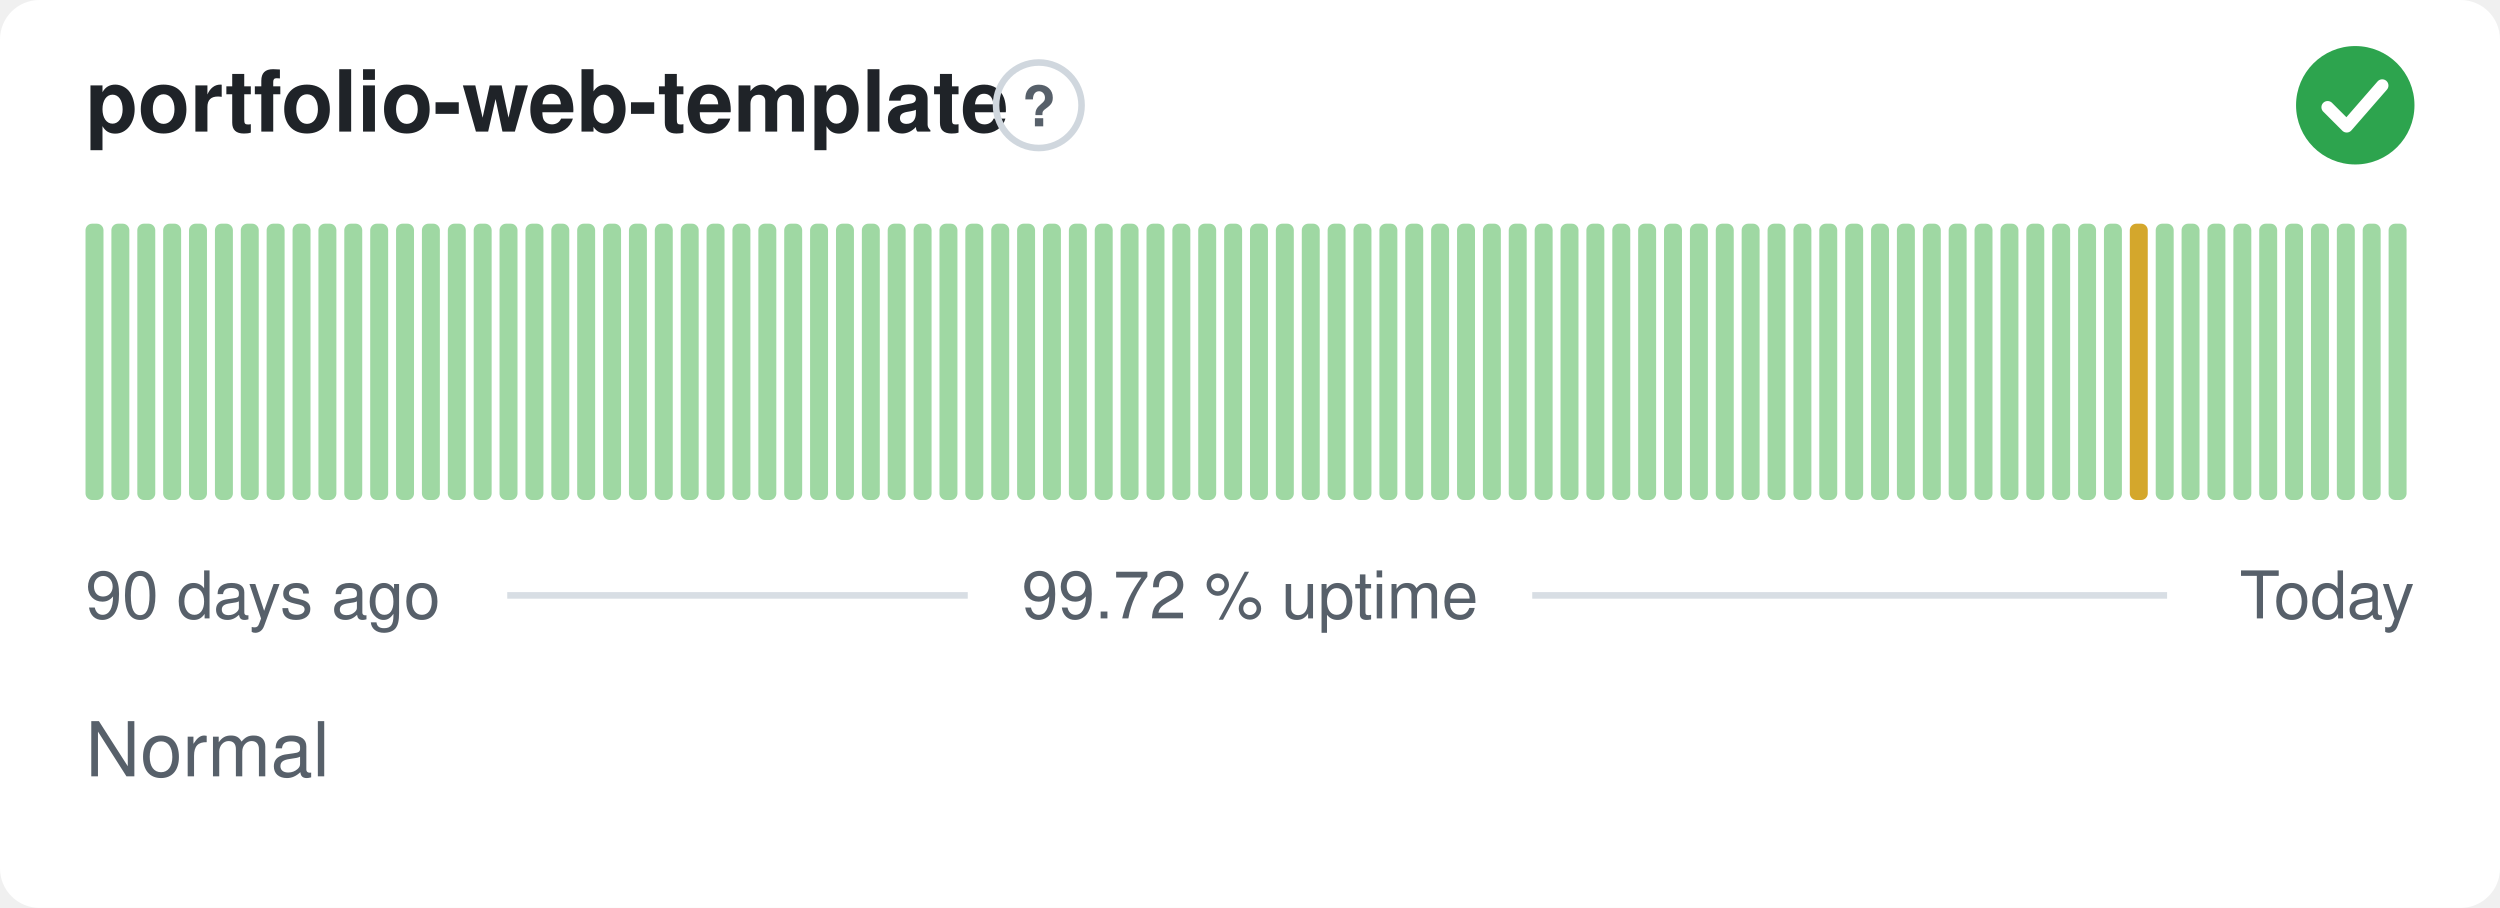
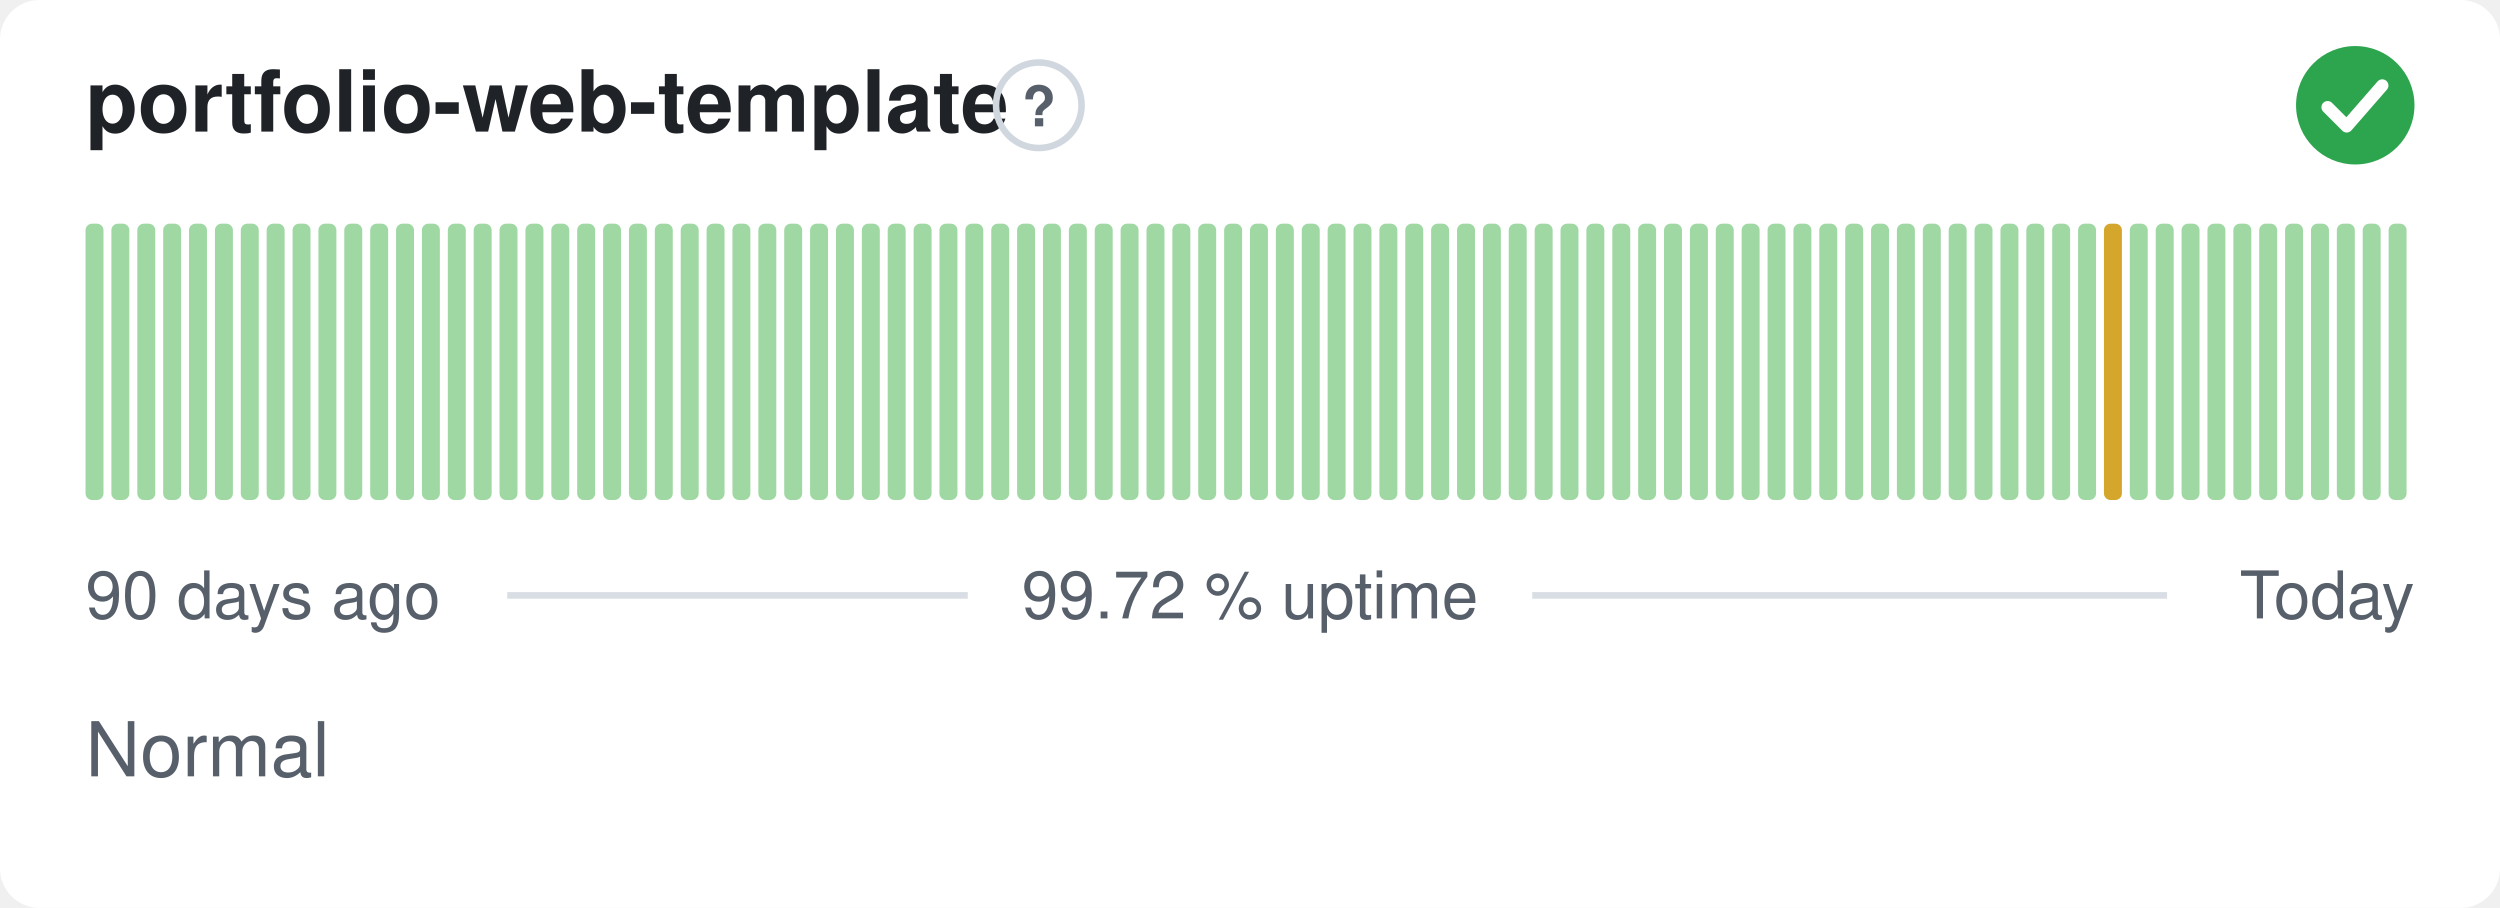
<svg xmlns="http://www.w3.org/2000/svg" width="380" height="138" viewBox="0 0 380 138" role="img" aria-label="portfolio-web-template: Normal, 99.72 % uptime over the last 90 days" font-family="-apple-system,BlinkMacSystemFont,'Segoe UI',Helvetica,Arial,sans-serif">
  <style>
    @media (prefers-color-scheme: dark) {
      .bg { fill: #0d1117 }
      .title { fill: #e6edf3 }
      .muted { fill: #8b949e }
      .hint { stroke: #30363d }
      .rule { stroke: #30363d }
      .nodata { fill: #21262d }
    }
  </style>
  <rect class="bg" width="380" height="138" rx="6" fill="#ffffff" />
  <text class="title" x="13" y="20" font-size="13" font-weight="600" fill="#1f2328">portfolio-web-template</text>
  <circle class="hint" cx="157.9" cy="16" r="6.5" fill="none" stroke="#d0d7de" stroke-width="1" />
  <text class="muted" x="157.9" y="19.2" text-anchor="middle" font-size="8.5" font-weight="700" fill="#57606a">?</text>
  <circle cx="358" cy="16" r="9" fill="#2da44e" />
  <path d="M353.80 16.30l2.90 2.90 5.40 -6.20" fill="none" stroke="#fff" stroke-width="1.89" stroke-linecap="round" stroke-linejoin="round" />
  <rect x="13.00" y="34.00" width="2.73" height="42.00" rx="1" fill="#9fd8a3" />
  <rect x="16.93" y="34.00" width="2.73" height="42.00" rx="1" fill="#9fd8a3" />
  <rect x="20.87" y="34.00" width="2.73" height="42.00" rx="1" fill="#9fd8a3" />
  <rect x="24.80" y="34.00" width="2.73" height="42.00" rx="1" fill="#9fd8a3" />
  <rect x="28.73" y="34.00" width="2.73" height="42.00" rx="1" fill="#9fd8a3" />
  <rect x="32.67" y="34.00" width="2.73" height="42.00" rx="1" fill="#9fd8a3" />
  <rect x="36.60" y="34.00" width="2.73" height="42.00" rx="1" fill="#9fd8a3" />
  <rect x="40.53" y="34.00" width="2.73" height="42.00" rx="1" fill="#9fd8a3" />
  <rect x="44.47" y="34.00" width="2.73" height="42.00" rx="1" fill="#9fd8a3" />
  <rect x="48.40" y="34.00" width="2.73" height="42.00" rx="1" fill="#9fd8a3" />
  <rect x="52.33" y="34.00" width="2.73" height="42.00" rx="1" fill="#9fd8a3" />
  <rect x="56.27" y="34.00" width="2.73" height="42.00" rx="1" fill="#9fd8a3" />
  <rect x="60.20" y="34.00" width="2.73" height="42.00" rx="1" fill="#9fd8a3" />
  <rect x="64.13" y="34.00" width="2.73" height="42.00" rx="1" fill="#9fd8a3" />
  <rect x="68.07" y="34.00" width="2.73" height="42.00" rx="1" fill="#9fd8a3" />
  <rect x="72.00" y="34.00" width="2.73" height="42.00" rx="1" fill="#9fd8a3" />
  <rect x="75.93" y="34.00" width="2.73" height="42.00" rx="1" fill="#9fd8a3" />
  <rect x="79.87" y="34.00" width="2.73" height="42.00" rx="1" fill="#9fd8a3" />
  <rect x="83.80" y="34.00" width="2.73" height="42.00" rx="1" fill="#9fd8a3" />
  <rect x="87.73" y="34.00" width="2.73" height="42.00" rx="1" fill="#9fd8a3" />
  <rect x="91.67" y="34.00" width="2.73" height="42.00" rx="1" fill="#9fd8a3" />
  <rect x="95.60" y="34.00" width="2.73" height="42.00" rx="1" fill="#9fd8a3" />
  <rect x="99.53" y="34.00" width="2.73" height="42.00" rx="1" fill="#9fd8a3" />
  <rect x="103.47" y="34.00" width="2.73" height="42.00" rx="1" fill="#9fd8a3" />
  <rect x="107.40" y="34.00" width="2.73" height="42.00" rx="1" fill="#9fd8a3" />
  <rect x="111.33" y="34.00" width="2.73" height="42.00" rx="1" fill="#9fd8a3" />
  <rect x="115.27" y="34.00" width="2.73" height="42.00" rx="1" fill="#9fd8a3" />
  <rect x="119.20" y="34.00" width="2.73" height="42.00" rx="1" fill="#9fd8a3" />
  <rect x="123.13" y="34.00" width="2.73" height="42.00" rx="1" fill="#9fd8a3" />
  <rect x="127.07" y="34.00" width="2.73" height="42.00" rx="1" fill="#9fd8a3" />
  <rect x="131.00" y="34.00" width="2.73" height="42.00" rx="1" fill="#9fd8a3" />
  <rect x="134.93" y="34.00" width="2.73" height="42.00" rx="1" fill="#9fd8a3" />
  <rect x="138.87" y="34.00" width="2.73" height="42.00" rx="1" fill="#9fd8a3" />
  <rect x="142.80" y="34.00" width="2.73" height="42.00" rx="1" fill="#9fd8a3" />
  <rect x="146.73" y="34.00" width="2.73" height="42.00" rx="1" fill="#9fd8a3" />
  <rect x="150.67" y="34.00" width="2.73" height="42.00" rx="1" fill="#9fd8a3" />
  <rect x="154.60" y="34.00" width="2.73" height="42.00" rx="1" fill="#9fd8a3" />
  <rect x="158.53" y="34.00" width="2.73" height="42.00" rx="1" fill="#9fd8a3" />
  <rect x="162.47" y="34.00" width="2.73" height="42.00" rx="1" fill="#9fd8a3" />
  <rect x="166.40" y="34.00" width="2.73" height="42.00" rx="1" fill="#9fd8a3" />
  <rect x="170.33" y="34.00" width="2.73" height="42.00" rx="1" fill="#9fd8a3" />
  <rect x="174.27" y="34.00" width="2.73" height="42.00" rx="1" fill="#9fd8a3" />
  <rect x="178.20" y="34.00" width="2.73" height="42.00" rx="1" fill="#9fd8a3" />
  <rect x="182.13" y="34.00" width="2.73" height="42.00" rx="1" fill="#9fd8a3" />
  <rect x="186.07" y="34.00" width="2.73" height="42.00" rx="1" fill="#9fd8a3" />
  <rect x="190.00" y="34.00" width="2.73" height="42.00" rx="1" fill="#9fd8a3" />
  <rect x="193.93" y="34.00" width="2.73" height="42.00" rx="1" fill="#9fd8a3" />
  <rect x="197.87" y="34.00" width="2.73" height="42.00" rx="1" fill="#9fd8a3" />
  <rect x="201.80" y="34.00" width="2.73" height="42.00" rx="1" fill="#9fd8a3" />
  <rect x="205.73" y="34.00" width="2.73" height="42.00" rx="1" fill="#9fd8a3" />
  <rect x="209.67" y="34.00" width="2.73" height="42.00" rx="1" fill="#9fd8a3" />
  <rect x="213.60" y="34.00" width="2.73" height="42.00" rx="1" fill="#9fd8a3" />
  <rect x="217.53" y="34.00" width="2.73" height="42.00" rx="1" fill="#9fd8a3" />
  <rect x="221.47" y="34.00" width="2.73" height="42.00" rx="1" fill="#9fd8a3" />
  <rect x="225.40" y="34.00" width="2.73" height="42.00" rx="1" fill="#9fd8a3" />
  <rect x="229.33" y="34.00" width="2.73" height="42.00" rx="1" fill="#9fd8a3" />
  <rect x="233.27" y="34.00" width="2.73" height="42.00" rx="1" fill="#9fd8a3" />
  <rect x="237.20" y="34.00" width="2.73" height="42.00" rx="1" fill="#9fd8a3" />
  <rect x="241.13" y="34.00" width="2.73" height="42.00" rx="1" fill="#9fd8a3" />
  <rect x="245.07" y="34.00" width="2.73" height="42.00" rx="1" fill="#9fd8a3" />
  <rect x="249.00" y="34.00" width="2.73" height="42.00" rx="1" fill="#9fd8a3" />
  <rect x="252.93" y="34.00" width="2.73" height="42.00" rx="1" fill="#9fd8a3" />
  <rect x="256.87" y="34.00" width="2.73" height="42.00" rx="1" fill="#9fd8a3" />
  <rect x="260.80" y="34.00" width="2.73" height="42.00" rx="1" fill="#9fd8a3" />
  <rect x="264.73" y="34.00" width="2.73" height="42.00" rx="1" fill="#9fd8a3" />
  <rect x="268.67" y="34.00" width="2.73" height="42.00" rx="1" fill="#9fd8a3" />
  <rect x="272.60" y="34.00" width="2.73" height="42.00" rx="1" fill="#9fd8a3" />
  <rect x="276.53" y="34.00" width="2.73" height="42.00" rx="1" fill="#9fd8a3" />
  <rect x="280.47" y="34.00" width="2.73" height="42.00" rx="1" fill="#9fd8a3" />
  <rect x="284.40" y="34.00" width="2.73" height="42.00" rx="1" fill="#9fd8a3" />
  <rect x="288.33" y="34.00" width="2.73" height="42.00" rx="1" fill="#9fd8a3" />
  <rect x="292.27" y="34.00" width="2.73" height="42.00" rx="1" fill="#9fd8a3" />
  <rect x="296.20" y="34.00" width="2.73" height="42.00" rx="1" fill="#9fd8a3" />
  <rect x="300.13" y="34.00" width="2.73" height="42.00" rx="1" fill="#9fd8a3" />
  <rect x="304.07" y="34.00" width="2.73" height="42.00" rx="1" fill="#9fd8a3" />
  <rect x="308.00" y="34.00" width="2.73" height="42.00" rx="1" fill="#9fd8a3" />
  <rect x="311.93" y="34.00" width="2.73" height="42.00" rx="1" fill="#9fd8a3" />
  <rect x="315.87" y="34.00" width="2.73" height="42.00" rx="1" fill="#9fd8a3" />
-   <rect x="319.80" y="34.00" width="2.73" height="42.00" rx="1" fill="#9fd8a3" />
-   <rect x="323.73" y="34.00" width="2.73" height="42.00" rx="1" fill="#d4a72c" />
+   <rect x="319.80" y="34.00" width="2.73" height="42.00" rx="1" fill="#d4a72c" />
+   <rect x="323.73" y="34.00" width="2.73" height="42.00" rx="1" fill="#9fd8a3" />
  <rect x="327.67" y="34.00" width="2.73" height="42.00" rx="1" fill="#9fd8a3" />
  <rect x="331.60" y="34.00" width="2.73" height="42.00" rx="1" fill="#9fd8a3" />
  <rect x="335.53" y="34.00" width="2.73" height="42.00" rx="1" fill="#9fd8a3" />
  <rect x="339.47" y="34.00" width="2.73" height="42.00" rx="1" fill="#9fd8a3" />
  <rect x="343.40" y="34.00" width="2.73" height="42.00" rx="1" fill="#9fd8a3" />
  <rect x="347.33" y="34.00" width="2.73" height="42.00" rx="1" fill="#9fd8a3" />
  <rect x="351.27" y="34.00" width="2.73" height="42.00" rx="1" fill="#9fd8a3" />
  <rect x="355.20" y="34.00" width="2.73" height="42.00" rx="1" fill="#9fd8a3" />
  <rect x="359.13" y="34.00" width="2.73" height="42.00" rx="1" fill="#9fd8a3" />
  <rect x="363.07" y="34.00" width="2.73" height="42.00" rx="1" fill="#9fd8a3" />
  <text class="muted" x="13" y="94" font-size="10" fill="#57606a">90 days ago</text>
  <text class="muted" x="190" y="94" text-anchor="middle" font-size="10" fill="#57606a">99.72 % uptime</text>
  <text class="muted" x="367" y="94" text-anchor="end" font-size="10" fill="#57606a">Today</text>
  <line class="rule" x1="77.1" y1="90.5" x2="147.1" y2="90.5" stroke="#d8dee4" stroke-width="1" />
  <line class="rule" x1="232.9" y1="90.5" x2="329.4" y2="90.5" stroke="#d8dee4" stroke-width="1" />
  <text class="muted" x="13" y="118" font-size="11.5" fill="#57606a">Normal</text>
</svg>
